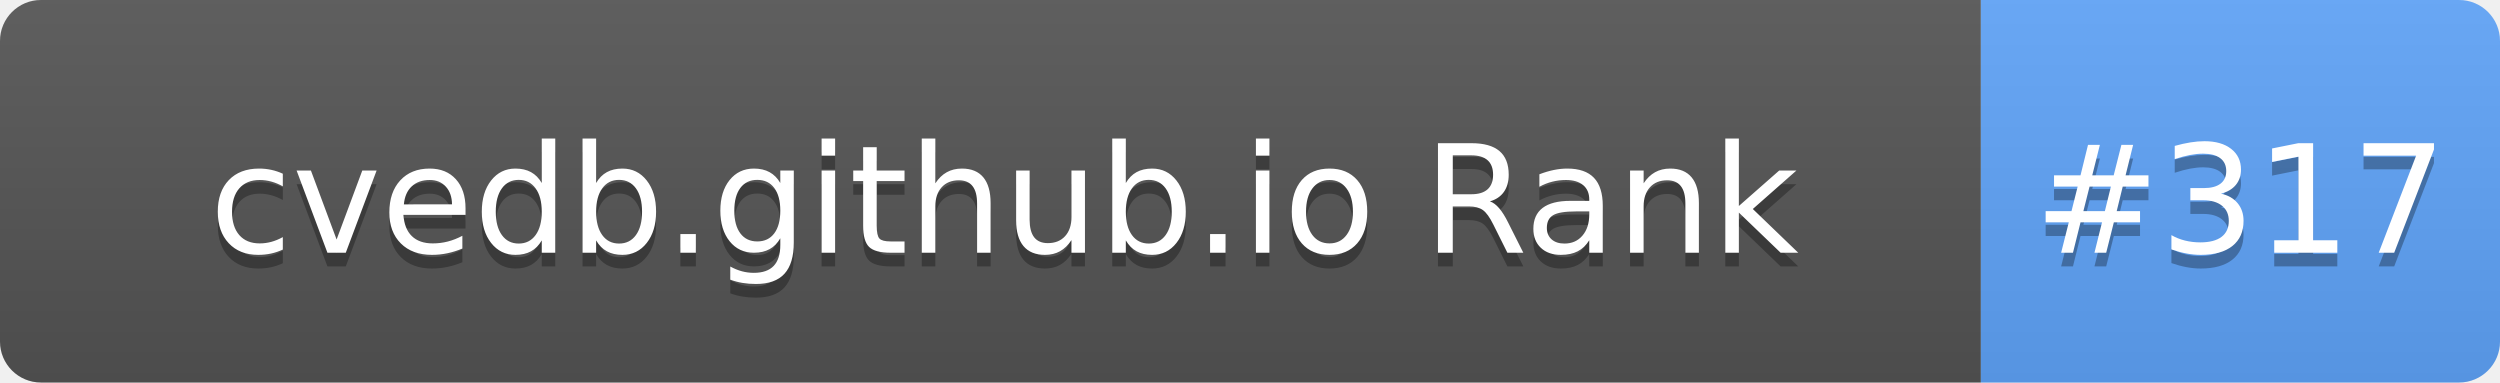
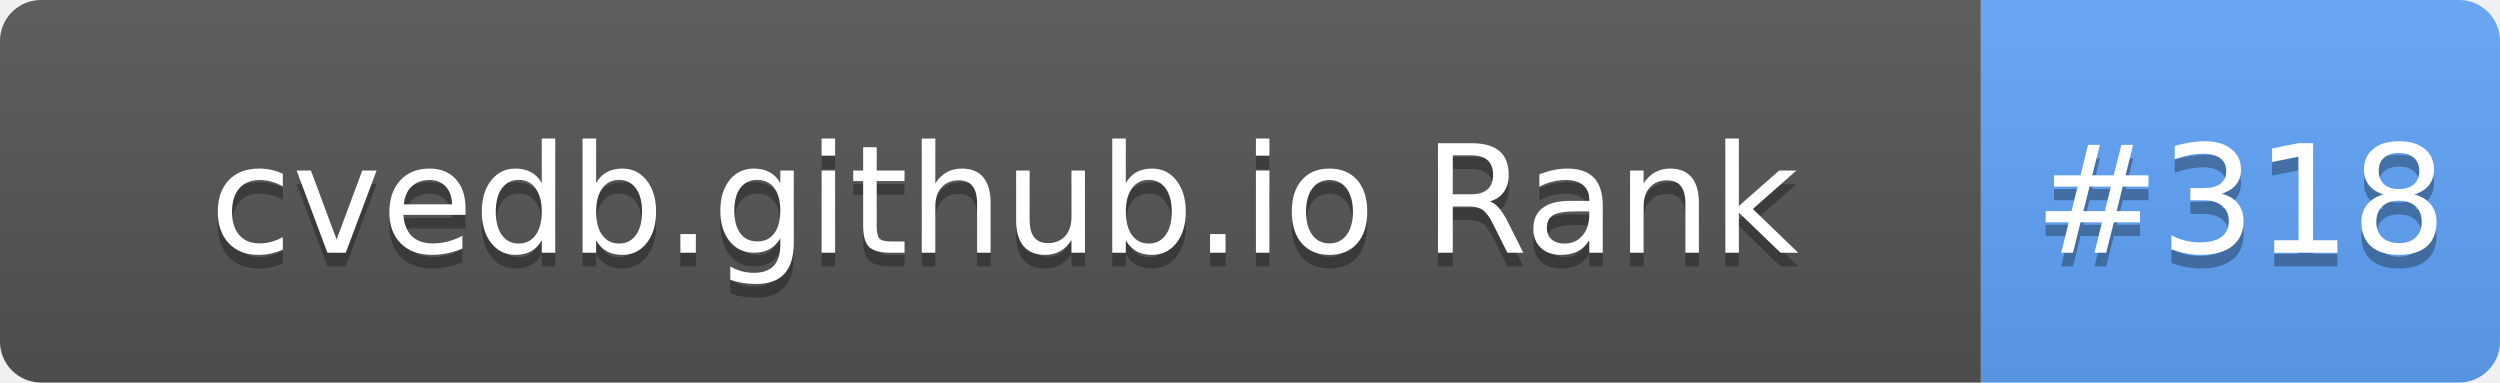
- <svg xmlns="http://www.w3.org/2000/svg" width="183" height="28" role="img" aria-label="cvedb.github.io Rank: #317">
+ <svg xmlns="http://www.w3.org/2000/svg" width="183" height="28" role="img" aria-label="cvedb.github.io Rank: #318">
  <linearGradient id="s" x2="0" y2="100%">
    <stop offset="0" stop-color="#bbb" stop-opacity=".1" />
    <stop offset="1" stop-opacity=".1" />
  </linearGradient>
  <clipPath id="r">
    <rect width="183" height="28" rx="3" fill="#fff" />
  </clipPath>
  <g clip-path="url(#r)">
    <rect width="145" height="28" fill="#555" />
    <rect x="145" width="38" height="28" fill="#60A5FA" />
    <rect width="183" height="28" fill="url(#s)" />
  </g>
  <g fill="#fff" text-anchor="middle" font-family="Verdana,Geneva,DejaVu Sans,sans-serif" text-rendering="geometricPrecision" font-size="110">
    <text aria-hidden="true" x="735" y="195" fill="#010101" fill-opacity=".3" transform="scale(.1)" textLength="1350">cvedb.github.io Rank</text>
    <text x="735" y="185" transform="scale(.1)" fill="#fff" textLength="1350">cvedb.github.io Rank</text>
-     <text aria-hidden="true" x="1640" y="195" fill="#010101" fill-opacity=".3" transform="scale(.1)" textLength="280">#317</text>
-     <text x="1640" y="185" transform="scale(.1)" fill="#fff" textLength="280">#317</text>
+     <text aria-hidden="true" x="1640" y="195" fill="#010101" fill-opacity=".3" transform="scale(.1)" textLength="280">#318</text>
+     <text x="1640" y="185" transform="scale(.1)" fill="#fff" textLength="280">#318</text>
  </g>
</svg>
